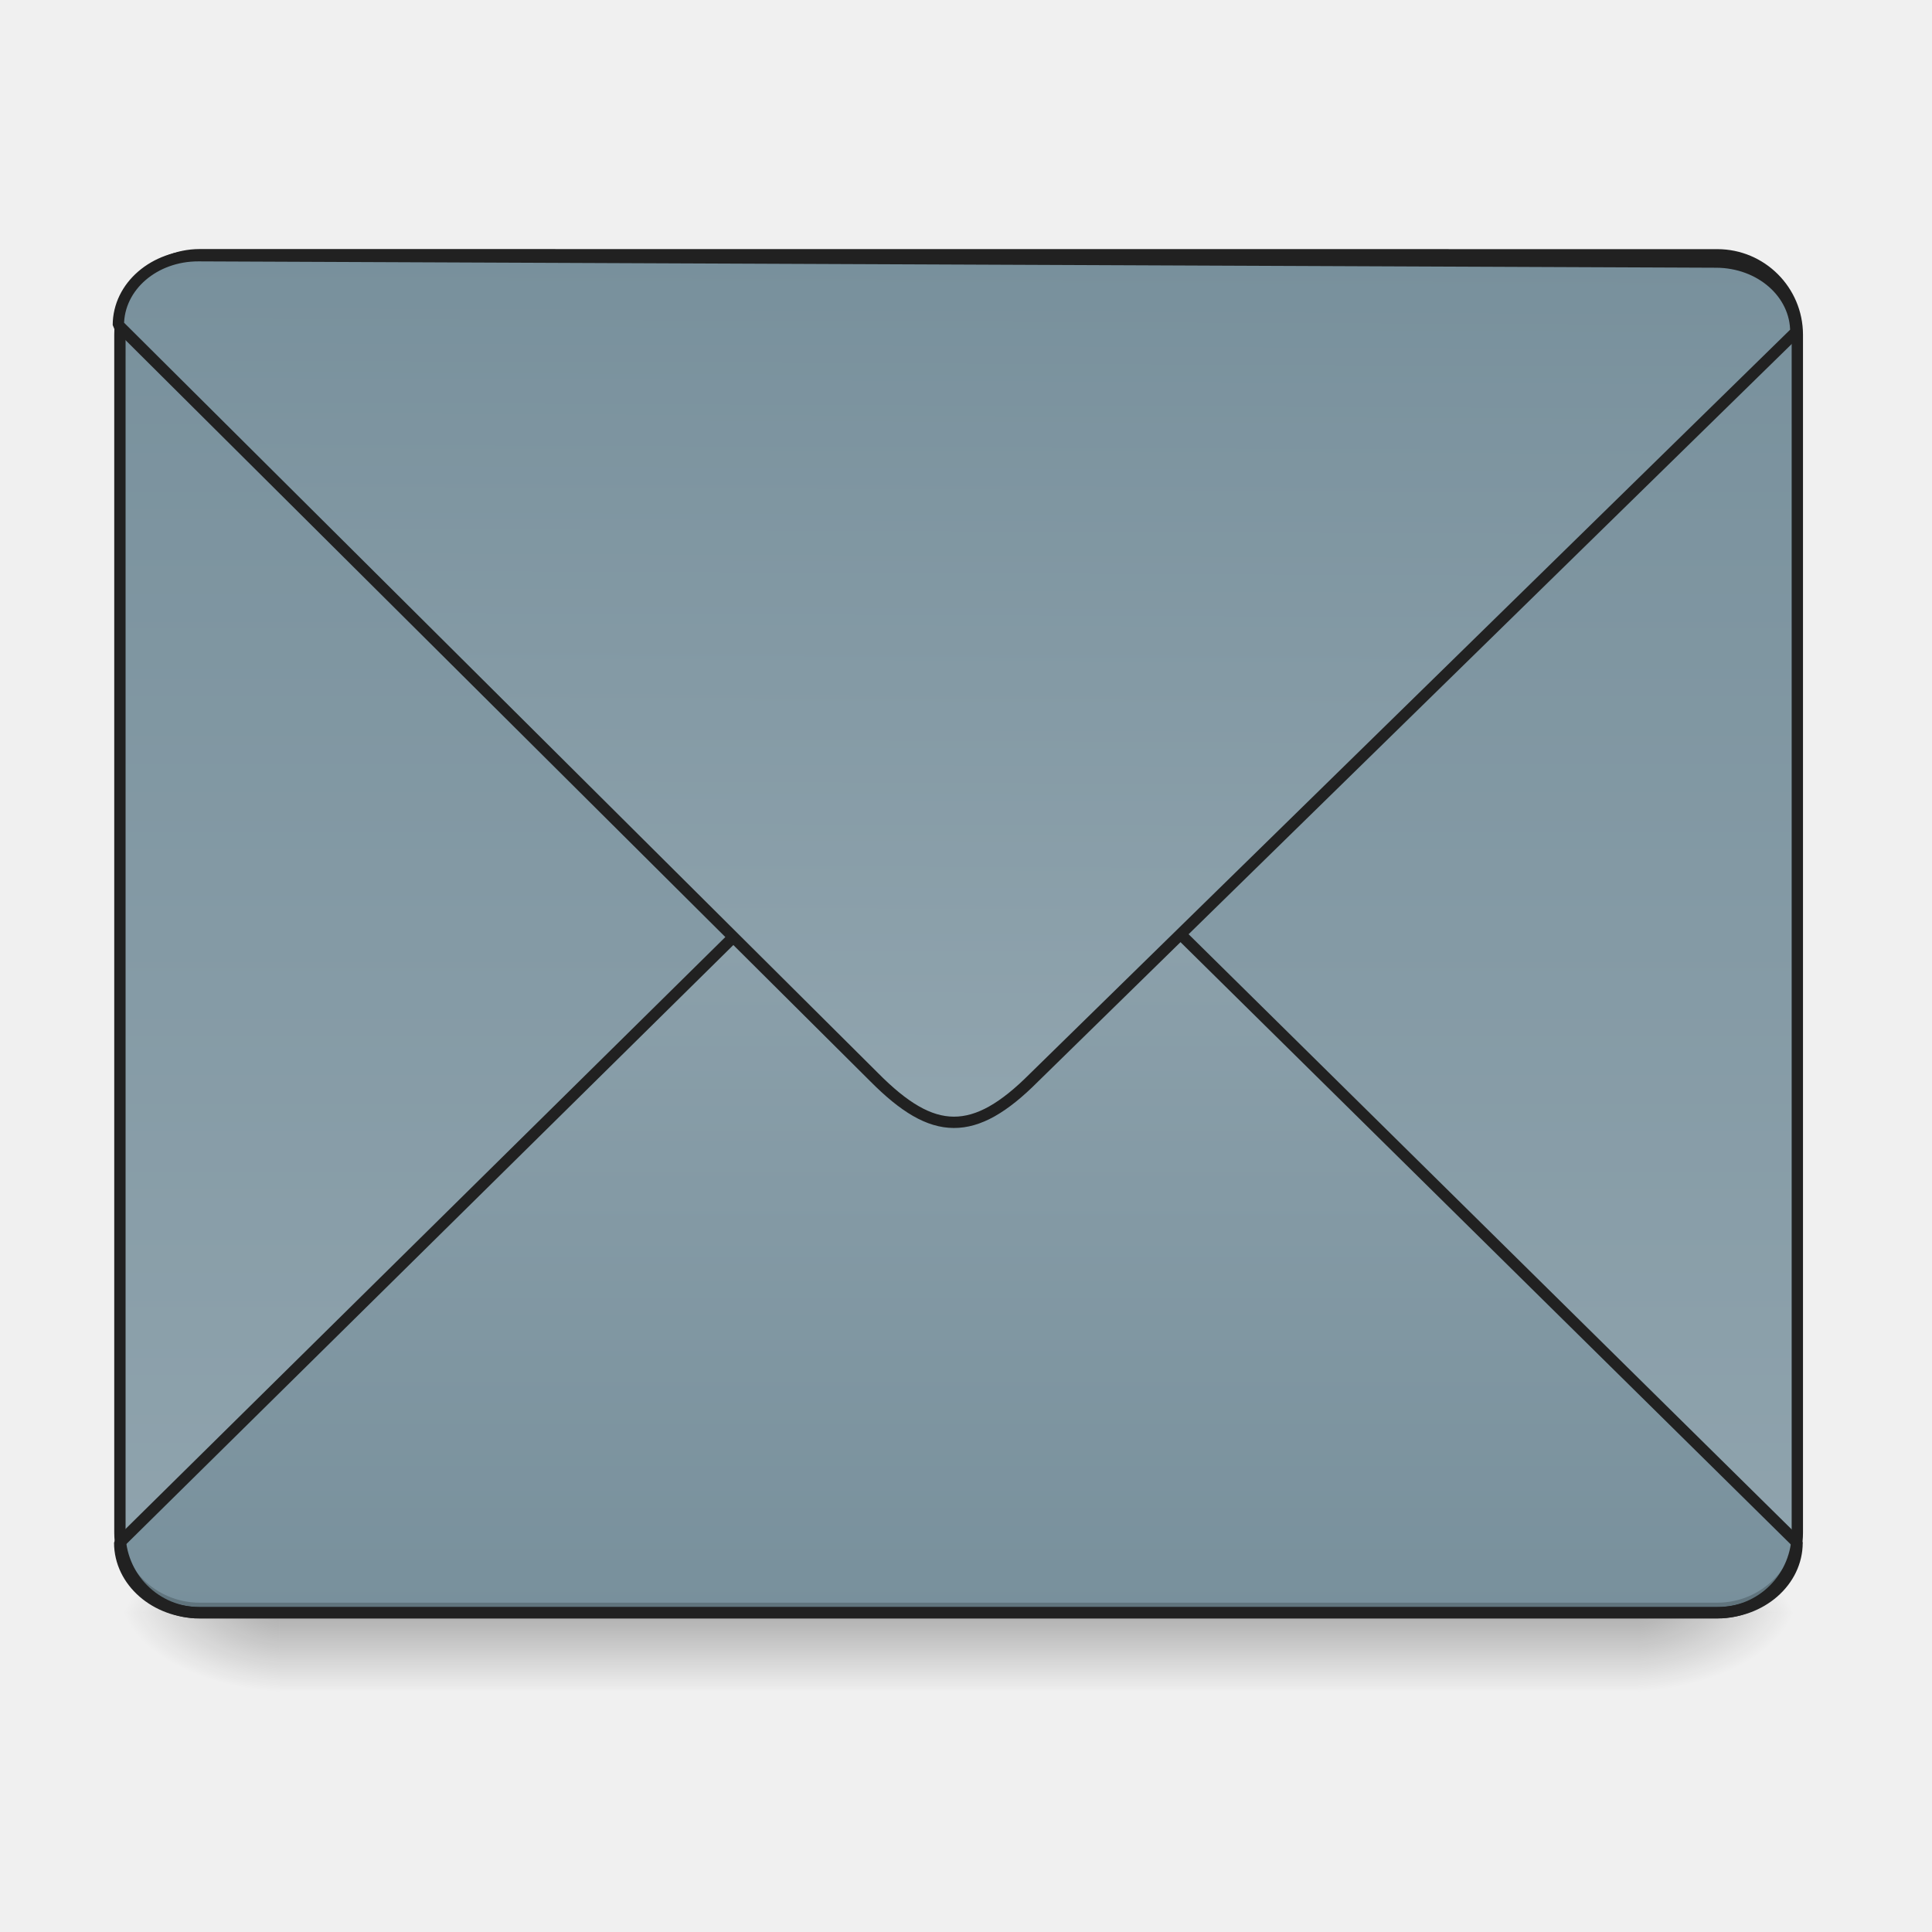
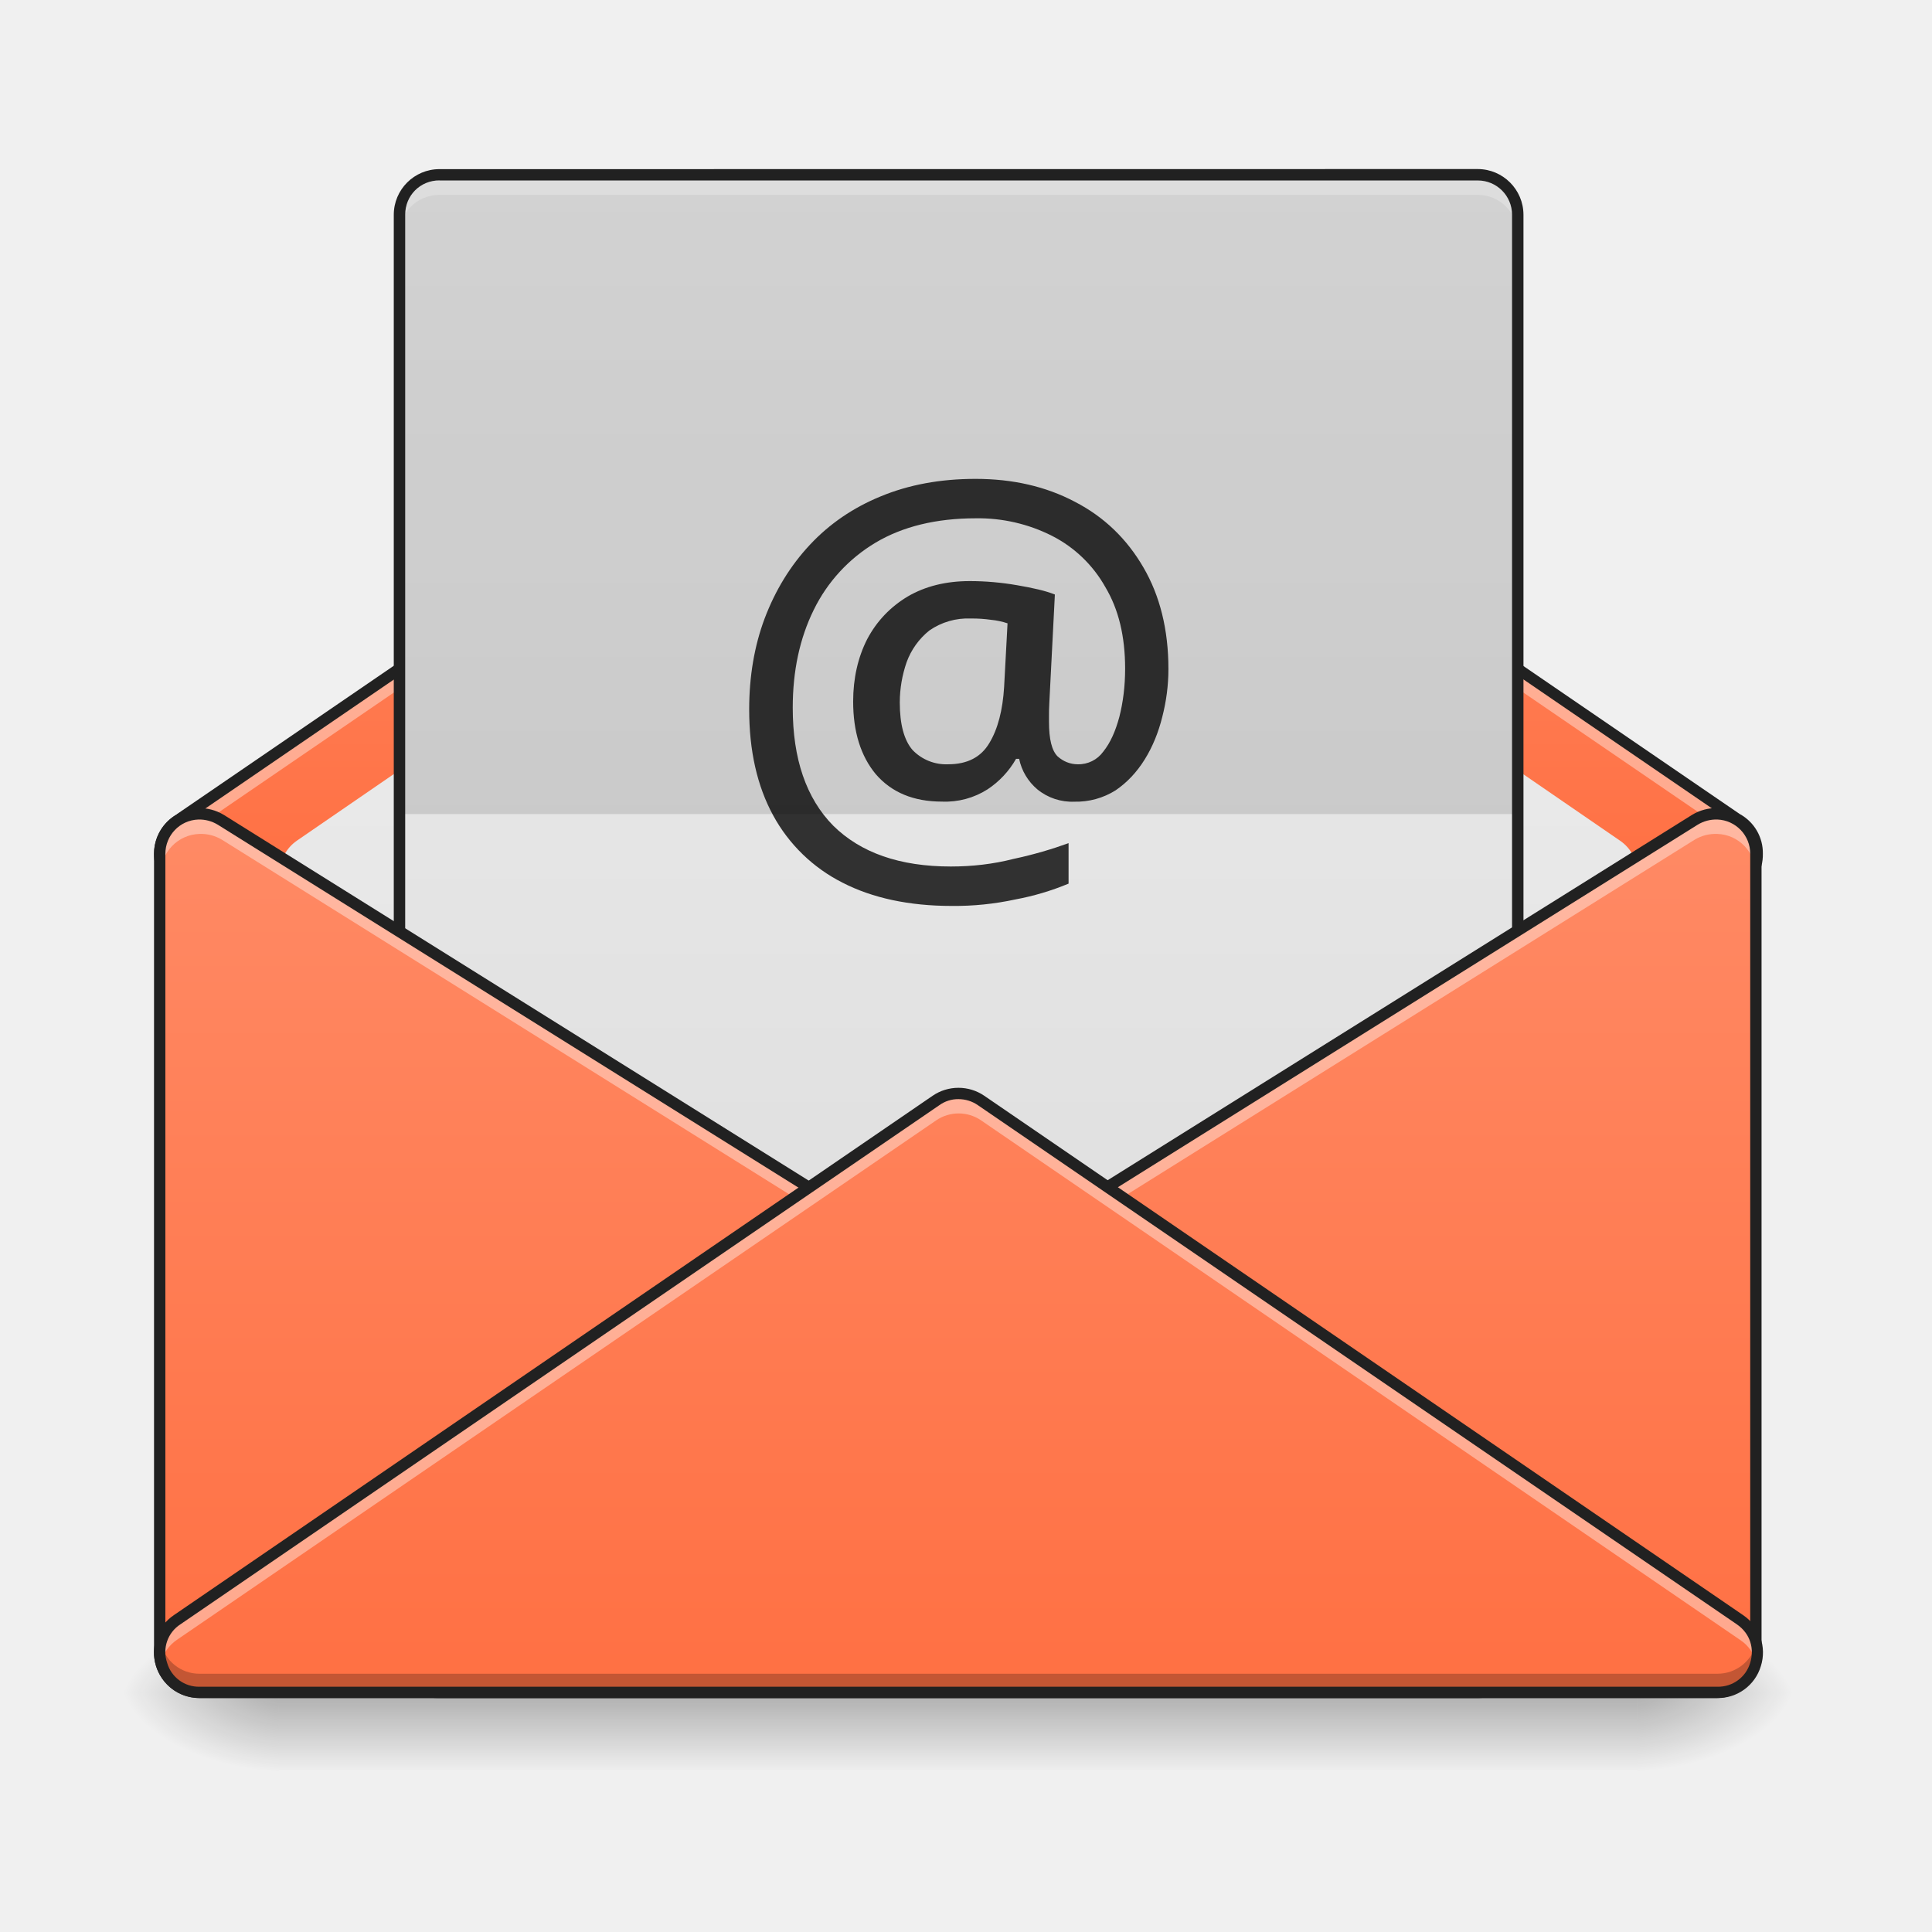
<svg xmlns="http://www.w3.org/2000/svg" width="22pt" height="22pt" viewBox="0 0 22 22">
  <defs>
-     <linearGradient id="a" gradientUnits="userSpaceOnUse" x1="254" y1="233.5" x2="254" y2="254.667" gradientTransform="matrix(.04297 0 0 .04297 0 8.33)">
+     <linearGradient id="a" gradientUnits="userSpaceOnUse" x1="254" y1="233.5" x2="254" y2="254.667" gradientTransform="matrix(.04297 0 0 .04297 -.007 9.24)">
      <stop offset="0" stop-opacity=".275" />
      <stop offset="1" stop-opacity="0" />
    </linearGradient>
-     <radialGradient id="b" gradientUnits="userSpaceOnUse" cx="450.909" cy="189.579" fx="450.909" fy="189.579" r="21.167" gradientTransform="matrix(0 -.05372 -.09669 0 36.75 42.812)">
+     <radialGradient id="b" gradientUnits="userSpaceOnUse" cx="450.909" cy="189.579" fx="450.909" fy="189.579" r="21.167" gradientTransform="matrix(0 -.05372 -.09669 0 36.743 43.722)">
      <stop offset="0" stop-opacity=".314" />
      <stop offset=".222" stop-opacity=".275" />
      <stop offset="1" stop-opacity="0" />
    </radialGradient>
-     <radialGradient id="c" gradientUnits="userSpaceOnUse" cx="450.909" cy="189.579" fx="450.909" fy="189.579" r="21.167" gradientTransform="matrix(0 .05372 .09669 0 -14.92 -6.085)">
+     <radialGradient id="c" gradientUnits="userSpaceOnUse" cx="450.909" cy="189.579" fx="450.909" fy="189.579" r="21.167" gradientTransform="matrix(0 .05372 .09669 0 -14.926 -5.175)">
      <stop offset="0" stop-opacity=".314" />
      <stop offset=".222" stop-opacity=".275" />
      <stop offset="1" stop-opacity="0" />
    </radialGradient>
-     <radialGradient id="d" gradientUnits="userSpaceOnUse" cx="450.909" cy="189.579" fx="450.909" fy="189.579" r="21.167" gradientTransform="matrix(0 -.05372 .09669 0 -14.92 42.812)">
+     <radialGradient id="d" gradientUnits="userSpaceOnUse" cx="450.909" cy="189.579" fx="450.909" fy="189.579" r="21.167" gradientTransform="matrix(0 -.05372 .09669 0 -14.926 43.722)">
      <stop offset="0" stop-opacity=".314" />
      <stop offset=".222" stop-opacity=".275" />
      <stop offset="1" stop-opacity="0" />
    </radialGradient>
-     <radialGradient id="e" gradientUnits="userSpaceOnUse" cx="450.909" cy="189.579" fx="450.909" fy="189.579" r="21.167" gradientTransform="matrix(0 .05372 -.09669 0 36.75 -6.085)">
+     <radialGradient id="e" gradientUnits="userSpaceOnUse" cx="450.909" cy="189.579" fx="450.909" fy="189.579" r="21.167" gradientTransform="matrix(0 .05372 -.09669 0 36.743 -5.175)">
      <stop offset="0" stop-opacity=".314" />
      <stop offset=".222" stop-opacity=".275" />
      <stop offset="1" stop-opacity="0" />
    </radialGradient>
-     <linearGradient id="f" gradientUnits="userSpaceOnUse" x1="305.955" y1="-31.877" x2="305.955" y2="-135.329" gradientTransform="matrix(.0518 0 0 .14947 -4.025 23.128)">
-       <stop offset="0" stop-color="#90a4ae" />
-       <stop offset="1" stop-color="#78909c" />
+     <linearGradient id="f" gradientUnits="userSpaceOnUse" x1="254" y1="233.5" x2="254" y2="74.75" gradientTransform="matrix(.04297 0 0 .04297 0 .143)">
+       <stop offset="0" stop-color="#ff7043" />
+       <stop offset="1" stop-color="#ff8a65" />
    </linearGradient>
-     <linearGradient id="g" gradientUnits="userSpaceOnUse" x1="960" y1="1095.118" x2="960" y2="255.118" gradientTransform="matrix(.26458 0 0 -.26458 0 279.833)">
-       <stop offset="0" stop-color="#90a4ae" />
-       <stop offset="1" stop-color="#78909c" />
+     <linearGradient id="g" gradientUnits="userSpaceOnUse" x1="254" y1="180.583" x2="254" y2="-110.458" gradientTransform="matrix(.04297 0 0 .04297 0 9.24)">
+       <stop offset="0" stop-color="#e0e0e0" />
+       <stop offset="1" stop-color="#eee" />
    </linearGradient>
-     <linearGradient id="h" gradientUnits="userSpaceOnUse" x1="960" y1="1095.118" x2="960" y2="255.118">
-       <stop offset="0" stop-color="#90a4ae" />
-       <stop offset="1" stop-color="#78909c" />
+     <linearGradient id="h" gradientUnits="userSpaceOnUse" x1="254" y1="127.667" x2="254" y2="-147.5" gradientTransform="matrix(.05013 0 0 .04297 -1.82 8.33)">
+       <stop offset="0" stop-color="#e0e0e0" />
+       <stop offset="1" stop-color="#eee" />
+     </linearGradient>
+     <linearGradient id="i" gradientUnits="userSpaceOnUse" x1="127" y1="233.5" x2="127" y2=".667" gradientTransform="matrix(.04297 0 0 .04297 0 9.24)">
+       <stop offset="0" stop-color="#ff7043" />
+       <stop offset="1" stop-color="#ff8a65" />
+     </linearGradient>
+     <linearGradient id="j" gradientUnits="userSpaceOnUse" x1="328.083" y1="233.5" x2="328.083" y2=".667" gradientTransform="matrix(.04297 0 0 .04297 0 9.24)">
+       <stop offset="0" stop-color="#ff7043" />
+       <stop offset="1" stop-color="#ff8a65" />
+     </linearGradient>
+     <linearGradient id="k" gradientUnits="userSpaceOnUse" x1="254" y1="233.5" x2="254" y2=".667" gradientTransform="matrix(.04297 0 0 .04297 0 9.24)">
+       <stop offset="0" stop-color="#ff7043" />
+       <stop offset="1" stop-color="#ff8a65" />
    </linearGradient>
  </defs>
-   <path d="M3.184 18.363h15.464v.887H3.184zm0 0" fill="url(#a)" />
-   <path d="M18.648 18.363h1.817v-.91h-1.817zm0 0" fill="url(#b)" />
-   <path d="M3.184 18.363h-1.82v.91h1.82zm0 0" fill="url(#c)" />
-   <path d="M3.184 18.363h-1.82v-.91h1.82zm0 0" fill="url(#d)" />
-   <path d="M18.648 18.363h1.817v.91h-1.817zm0 0" fill="url(#e)" />
-   <path d="M2.273 2.902h17.282c.504 0 .91.407.91.907v13.644c0 .504-.406.91-.91.91H2.273c-.5 0-.91-.406-.91-.91V3.81c0-.5.41-.907.91-.907zm0 0" fill="url(#f)" />
-   <path d="M52.904 212.323c-11.726 0-21.18-8.272-21.18-18.544L232.796-4.656c8-7.909 14.544-11.908 21.18-11.908 6.635 0 13.271 4 21.18 11.908l201.071 198.435c0 10.272-9.453 18.544-21.18 18.544zm0 0" transform="matrix(.04297 0 0 .04297 0 9.24)" fill="url(#g)" stroke-width="3" stroke-linecap="square" stroke-linejoin="bevel" stroke="#212121" />
-   <path d="M2.273 18.363a.909.909 0 0 1-.91-.91v-.113c0 .504.407.91.91.91h17.282c.504 0 .91-.406.91-.91v.113c0 .504-.406.91-.91.91zm0 0" fill-opacity=".196" />
-   <path d="M2.273 2.902a.905.905 0 0 0-.91.907v.117c0-.504.407-.914.91-.91h17.282a.906.906 0 0 1 .91.91v-.117a.905.905 0 0 0-.91-.907zm0 0" fill="#e6e6e6" fill-opacity=".937" />
-   <path d="M2.273 2.836a.973.973 0 0 0-.972.973v13.644c0 .54.433.977.972.977h17.282c.539 0 .976-.438.976-.977V3.81a.976.976 0 0 0-.976-.973zm0 .129h17.282c.472 0 .847.375.847.844v13.644a.844.844 0 0 1-.847.848H2.273a.844.844 0 0 1-.843-.848V3.81a.84.84 0 0 1 .843-.844zm0 0" fill="#212121" />
-   <path d="M199.952 255.266c-44.319 0-80.05 30.92-80.05 69.742l759.957 749.993c30.233 30.234 54.97 45.007 80.05 45.007s50.16-14.773 80.049-45.007l759.956-749.993c0-38.822-35.73-69.742-80.05-69.742zm0 0" transform="rotate(.24) scale(.01137)" fill="url(#h)" stroke-width="11.339" stroke-linecap="square" stroke-linejoin="bevel" stroke="#212121" />
+   <path d="M3.176 19.273H18.64v.883H3.176zm0 0" fill="url(#a)" />
+   <path d="M18.64 19.273h1.82v-.91h-1.82zm0 0" fill="url(#b)" />
+   <path d="M3.176 19.273H1.359v.91h1.817zm0 0" fill="url(#c)" />
+   <path d="M3.176 19.273H1.359v-.91h1.817zm0 0" fill="url(#d)" />
+   <path d="M18.64 19.273h1.82v.91h-1.82zm0 0" fill="url(#e)" />
+   <path d="M10.914 3.355c-.09 0-.18.028-.254.079l-8.61 5.89a.493.493 0 0 0-.12.098.423.423 0 0 0-.11.3.423.423 0 0 0 .11.301c.035.04.074.07.12.098l8.61 5.89a.453.453 0 0 0 .512 0l8.61-5.89a.412.412 0 0 0 .116-.098.452.452 0 0 0 0-.601.411.411 0 0 0-.117-.098l-8.61-5.89a.456.456 0 0 0-.257-.079zm0 0" fill="url(#f)" />
+   <path d="M10.918 4.492a.452.452 0 0 0-.262.082l-7.277 5a.458.458 0 0 0-.04.719l7.278 6.367a.457.457 0 0 0 .598 0l7.277-6.367a.456.456 0 0 0-.043-.719l-7.277-5a.428.428 0 0 0-.254-.082zm0 0" fill="url(#g)" />
+   <path d="M10.914 3.355c-.09 0-.18.028-.254.079l-8.61 5.89a.493.493 0 0 0-.12.098.423.423 0 0 0-.11.3.36.36 0 0 0 .012.114.481.481 0 0 1 .098-.188.493.493 0 0 1 .12-.097l8.61-5.887a.428.428 0 0 1 .254-.082c.094 0 .184.027.258.082l8.61 5.887a.487.487 0 0 1 .218.285.53.53 0 0 0 .012-.113.452.452 0 0 0-.114-.301.411.411 0 0 0-.117-.098l-8.61-5.89a.456.456 0 0 0-.257-.079zm0 0" fill="#fff" fill-opacity=".392" />
+   <path d="M10.914 3.29a.522.522 0 0 0-.293.093l-8.61 5.89.009-.003a.51.51 0 0 0-.266.453.51.51 0 0 0 .266.453l-.008-.004 8.61 5.89a.519.519 0 0 0 .585 0l8.61-5.89-.005.004a.506.506 0 0 0 .262-.453.506.506 0 0 0-.262-.453l.004.003-8.609-5.89a.522.522 0 0 0-.293-.094zm0 .128a.453.453 0 0 1 .223.07l8.61 5.89.003.005c.04.02.07.047.102.082 0 .004 0 .004 0 0a.364.364 0 0 1 .093.258.364.364 0 0 1-.093.257c0-.003 0-.003 0 0-.032.032-.063.063-.102.082l-.004.004-8.61 5.891a.412.412 0 0 1-.222.066.39.39 0 0 1-.219-.066l-8.61-5.89s-.003 0-.003-.005a.295.295 0 0 1-.102-.082.362.362 0 0 1-.097-.257c0-.094.027-.184.097-.258a.295.295 0 0 1 .102-.082c0-.004.004-.004.004-.004l8.61-5.89a.427.427 0 0 1 .218-.071zm0 0" fill="#212121" />
+   <path d="M5.004 1.992h11.824c.25 0 .453.203.453.453V13.36a.454.454 0 0 1-.453.457H5.004a.455.455 0 0 1-.457-.457V2.445c0-.25.203-.453.457-.453zm0 0" fill="url(#h)" />
+   <path d="M13.305 7.617c0 .188-.024.367-.07.547-.044.176-.11.34-.2.484-.09.145-.2.262-.332.352a.844.844 0 0 1-.469.129.625.625 0 0 1-.421-.14.62.62 0 0 1-.208-.348h-.035a1.02 1.02 0 0 1-.324.347.896.896 0 0 1-.52.14c-.324 0-.574-.105-.753-.312-.172-.207-.258-.484-.258-.828 0-.265.055-.504.16-.71.11-.208.266-.368.46-.485.2-.117.435-.176.708-.176.18 0 .36.016.539.047.18.031.324.063.43.106L11.949 8c-.004.063-.004.113-.004.152v.067c0 .199.032.328.098.394.066.059.145.09.23.09a.347.347 0 0 0 .29-.144c.082-.102.14-.235.183-.395.043-.168.066-.351.066-.55 0-.368-.074-.676-.226-.93a1.45 1.45 0 0 0-.606-.582 1.86 1.86 0 0 0-.87-.2c-.45 0-.833.094-1.141.278a1.823 1.823 0 0 0-.703.765c-.16.325-.239.696-.239 1.114 0 .582.153 1.03.461 1.343.313.309.758.465 1.34.465.242 0 .48-.027.711-.086.234-.05.445-.113.629-.18v.461a2.996 2.996 0 0 1-.605.18 3.27 3.27 0 0 1-.727.074c-.484 0-.902-.09-1.242-.265a1.844 1.844 0 0 1-.79-.766c-.183-.336-.273-.738-.273-1.207 0-.375.059-.723.176-1.035.121-.32.293-.602.516-.84.222-.238.492-.422.804-.55.32-.133.68-.2 1.082-.2.422 0 .801.086 1.133.262.332.172.59.422.778.746.187.32.285.707.285 1.156zM10.246 8c0 .25.05.43.145.54a.53.53 0 0 0 .406.163c.219 0 .375-.082.469-.242.097-.16.152-.375.168-.637l.039-.726a.835.835 0 0 0-.188-.04 1.49 1.49 0 0 0-.23-.015.771.771 0 0 0-.473.137.826.826 0 0 0-.258.36c-.05.144-.078.3-.078.46zm0 0" fill-opacity=".784" />
+   <path d="M5.004 1.992a.454.454 0 0 0-.457.453V9.27H17.28V2.445a.453.453 0 0 0-.453-.453zm0 0" fill-opacity=".118" />
+   <path d="M5.004 1.992a.454.454 0 0 0-.457.453v.227c0-.25.203-.453.457-.453h11.824c.25 0 .453.203.453.453v-.227a.453.453 0 0 0-.453-.453zm0 0" fill="#fff" fill-opacity=".235" />
+   <path d="M5.004 1.926a.52.52 0 0 0-.52.52v10.913c0 .29.23.52.52.52h11.824a.52.52 0 0 0 .52-.52V2.445a.522.522 0 0 0-.52-.52zm0 .129h11.824a.39.39 0 0 1 .39.39V13.36a.39.39 0 0 1-.39.391H5.004a.387.387 0 0 1-.39-.39V2.444c0-.218.171-.39.39-.39zm0 0" fill="#212121" />
+   <path d="M2.254 9.27a.452.452 0 0 0-.434.453v9.097c0 .25.203.453.453.453h14.555c.457 0 .629-.597.242-.84L2.516 9.337a.468.468 0 0 0-.262-.066zm0 0" fill="url(#i)" />
+   <path d="M19.555 9.27c.246.007.437.21.437.453v9.097c0 .25-.203.453-.453.453H4.984c-.457 0-.629-.597-.242-.84l14.555-9.097a.463.463 0 0 1 .258-.066zm0 0" fill="url(#j)" />
+   <path d="M2.285 9.27a.47.47 0 0 1 .242.066l14.555 9.098a.442.442 0 0 1 .2.492.44.44 0 0 0-.2-.266L2.527 9.562a.463.463 0 0 0-.257-.066.453.453 0 0 0-.438.453v-.226c0-.243.191-.446.438-.453h.015zm0 0" fill="#fff" fill-opacity=".392" />
+   <path d="M2.254 9.203a.523.523 0 0 0-.5.52v9.097c0 .285.234.516.52.516h14.554a.517.517 0 0 0 .274-.957L2.55 9.28a.538.538 0 0 0-.297-.078zm.004.129a.405.405 0 0 1 .222.059l14.555 9.097a.38.38 0 0 1 .168.438.378.378 0 0 1-.375.281H2.273a.388.388 0 0 1-.39-.387V9.723c0-.211.164-.383.375-.391zm0 0" fill="#212121" />
+   <path d="M19.54 9.27a.48.48 0 0 0-.243.066L4.742 18.434a.442.442 0 0 0-.199.492.44.44 0 0 1 .2-.266l14.554-9.098a.463.463 0 0 1 .258-.066c.246.008.437.211.437.453v-.226a.453.453 0 0 0-.437-.453h-.016zm0 0" fill="#fff" fill-opacity=".392" />
+   <path d="M19.563 9.203a.52.52 0 0 1 .496.52v9.097a.518.518 0 0 1-.52.516H4.99a.514.514 0 0 1-.5-.375.515.515 0 0 1 .222-.582L19.266 9.28a.53.53 0 0 1 .297-.078zm-.008.129a.405.405 0 0 0-.223.059l-14.55 9.097a.37.37 0 0 0-.169.438.372.372 0 0 0 .375.281H19.54c.219 0 .39-.172.39-.387V9.723a.389.389 0 0 0-.374-.391zm0 0" fill="#212121" />
+   <path d="M10.914 12.453c-.09 0-.18.027-.254.078l-8.644 5.914c-.368.25-.188.828.257.828h17.282c.449 0 .625-.578.258-.828l-8.641-5.914a.456.456 0 0 0-.258-.078zm0 0" fill="url(#k)" />
+   <path d="M10.914 12.453c-.09 0-.18.027-.254.078l-8.644 5.914a.44.44 0 0 0-.184.485.456.456 0 0 1 .184-.258l8.644-5.914a.453.453 0 0 1 .512 0l8.64 5.914c.102.066.16.16.184.258a.44.44 0 0 0-.183-.485l-8.641-5.914a.456.456 0 0 0-.258-.078zm0 0" fill="#fff" fill-opacity=".392" />
+   <path d="M1.832 18.707a.454.454 0 0 0 .441.566h17.282a.459.459 0 0 0 .445-.566.453.453 0 0 1-.445.352H2.273a.448.448 0 0 1-.441-.352zm0 0" fill-opacity=".235" />
+   <path d="M10.914 12.387a.519.519 0 0 0-.293.09l-8.64 5.914a.513.513 0 0 0-.204.582c.063.199.246.363.496.363h17.282a.51.51 0 0 0 .496-.363.513.513 0 0 0-.203-.582l-8.641-5.914a.519.519 0 0 0-.293-.09zm0 .129c.078 0 .156.023.223.07l8.64 5.91c.16.11.2.285.153.438a.38.38 0 0 1-.375.273H2.273a.375.375 0 0 1-.37-.273.375.375 0 0 1 .152-.438l8.64-5.91a.365.365 0 0 1 .22-.07zm0 0" fill="#212121" />
</svg>
